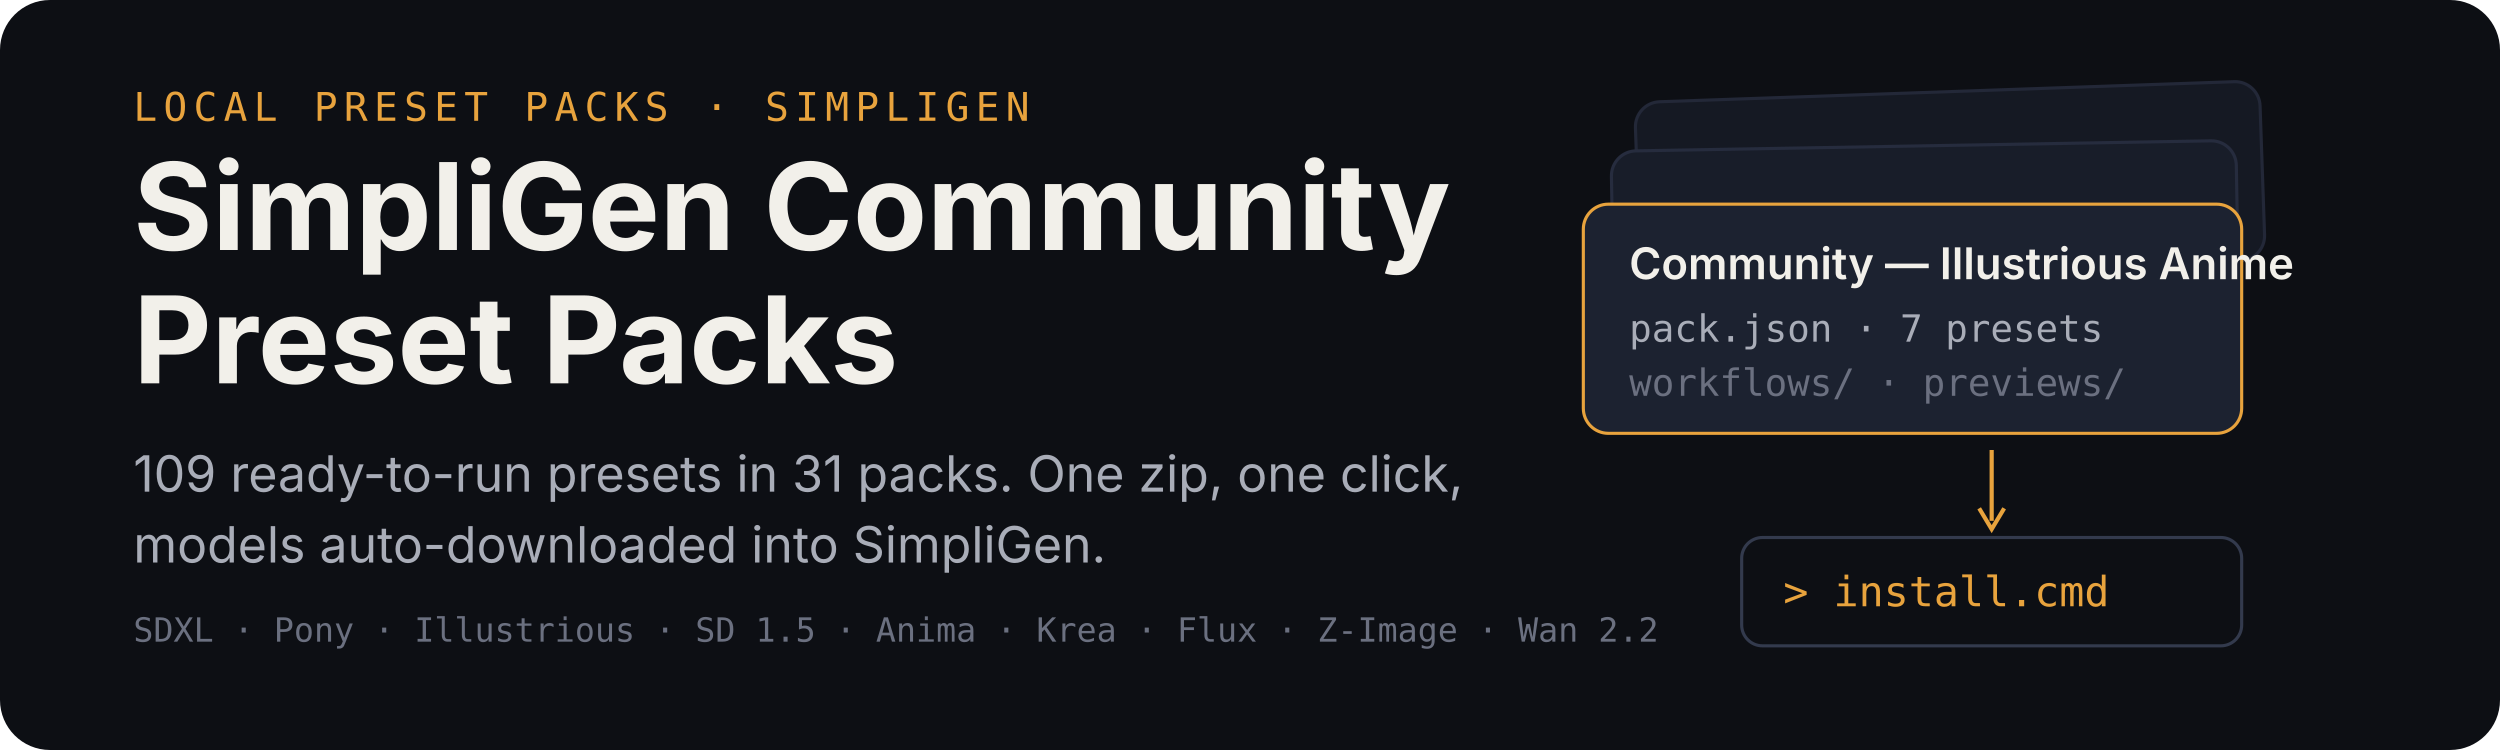
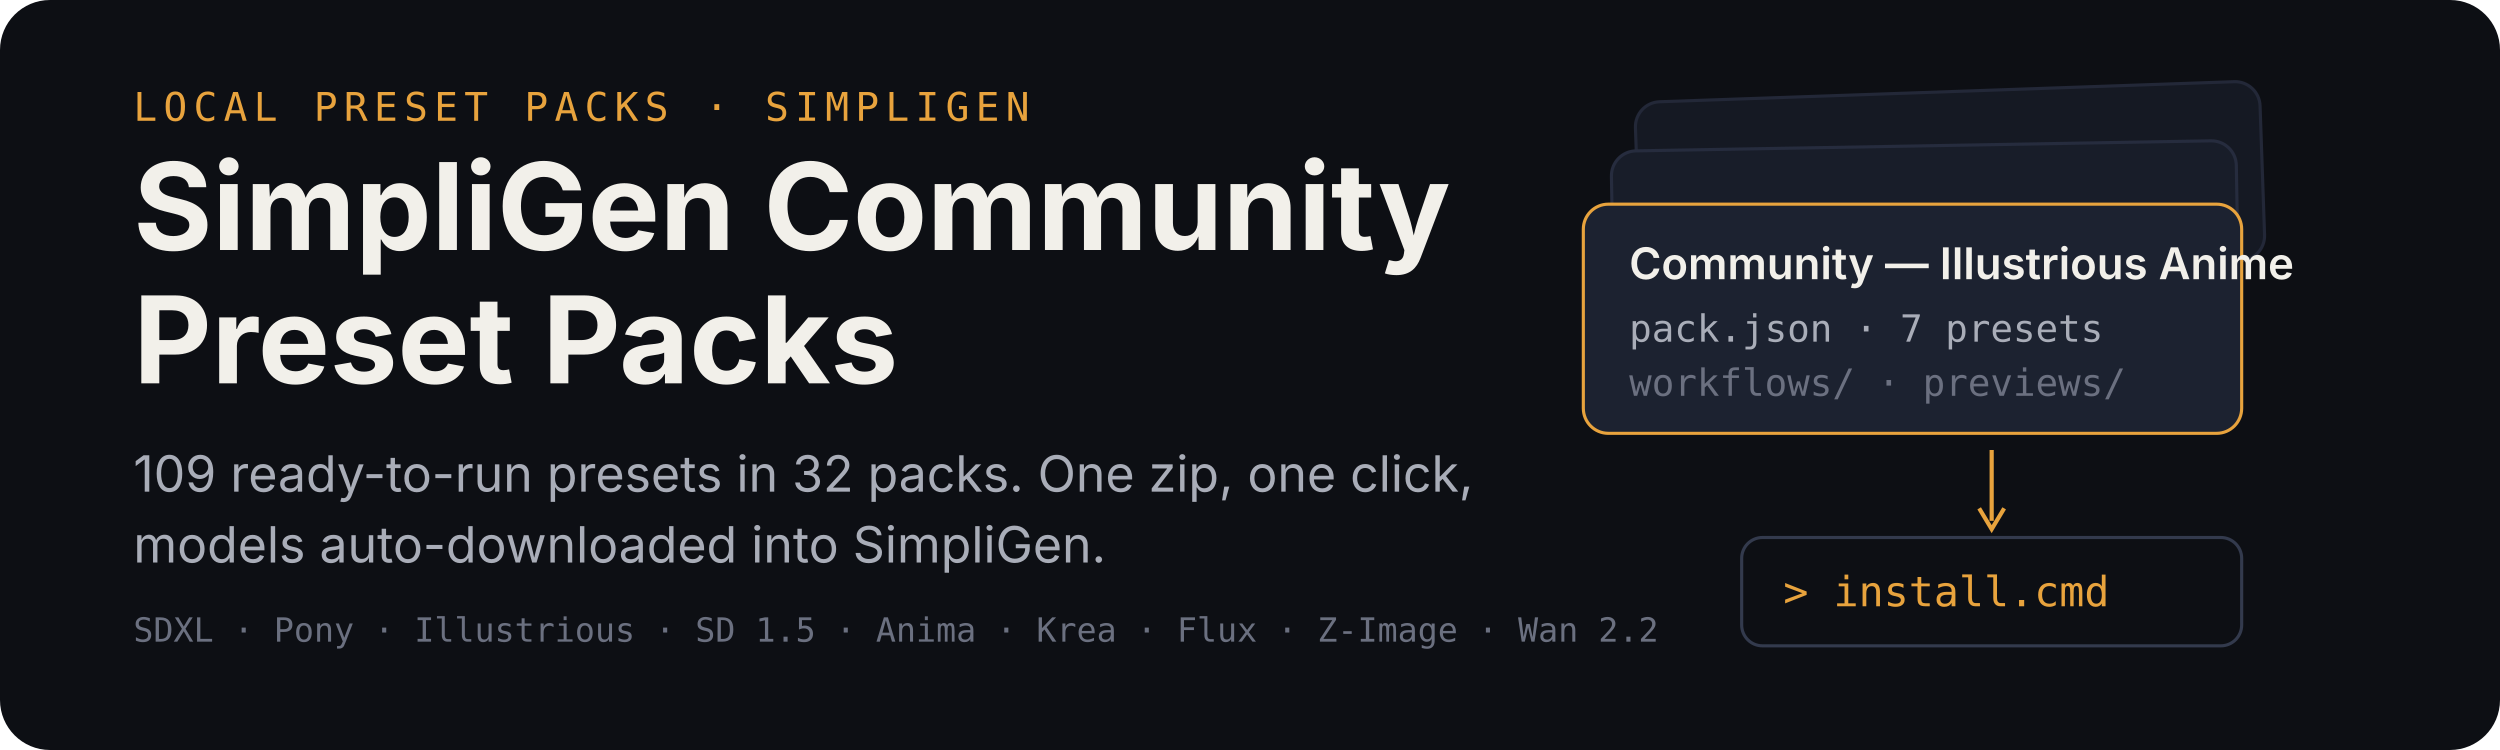
<svg xmlns="http://www.w3.org/2000/svg" width="1200" height="360" viewBox="0 0 1200 360" role="img" aria-labelledby="title desc">
  <rect width="1200" height="360" rx="24" fill="#0d0f14" />
  <g transform="translate(64 58)">
    <text x="0" y="0" font-family="ui-monospace,SFMono-Regular,Menlo,monospace" font-size="19" letter-spacing="3" fill="#e8a33d">LOCAL PRESET PACKS · SIMPLIGEN</text>
    <text x="0" y="62" font-family="-apple-system,BlinkMacSystemFont,'Segoe UI',sans-serif" font-size="58" font-weight="700" fill="#f2f0ea">SimpliGen Community</text>
    <text x="0" y="126" font-family="-apple-system,BlinkMacSystemFont,'Segoe UI',sans-serif" font-size="58" font-weight="700" fill="#f2f0ea">Preset Packs</text>
-     <text x="0" y="178" font-family="-apple-system,BlinkMacSystemFont,'Segoe UI',sans-serif" font-size="24" fill="#a9adb8">109 ready-to-run presets in 31 packs. One zip, one click,</text>
+     <text x="0" y="178" font-family="-apple-system,BlinkMacSystemFont,'Segoe UI',sans-serif" font-size="24" fill="#a9adb8">109 ready-to-run presets in 32 packs. One zip, one click,</text>
    <text x="0" y="212" font-family="-apple-system,BlinkMacSystemFont,'Segoe UI',sans-serif" font-size="24" fill="#a9adb8">models auto-downloaded into SimpliGen.</text>
    <text x="0" y="250" font-family="ui-monospace,SFMono-Regular,Menlo,monospace" font-size="16" fill="#6b7080">SDXL · Pony · Illustrious · SD 1.5 · Anima · Krea · Flux · Z-Image · Wan 2.2</text>
  </g>
  <g transform="translate(760 44)">
    <rect x="26" y="0" width="300" height="86" rx="12" fill="#151923" stroke="#232838" stroke-width="1.5" transform="rotate(-2 176 43)" />
    <rect x="14" y="26" width="300" height="86" rx="12" fill="#181d29" stroke="#262c3e" stroke-width="1.5" transform="rotate(-1 164 69)" />
    <g transform="translate(0 54)">
      <rect width="316" height="110" rx="12" fill="#1c2230" stroke="#e8a33d" stroke-width="1.5" />
      <text x="22" y="36" font-family="-apple-system,BlinkMacSystemFont,'Segoe UI',sans-serif" font-size="21" font-weight="600" fill="#f2f0ea">Community — Illustrious Anime</text>
      <text x="22" y="66" font-family="ui-monospace,SFMono-Regular,Menlo,monospace" font-size="18" fill="#a9adb8">pack.json · 7 presets</text>
      <text x="22" y="92" font-family="ui-monospace,SFMono-Regular,Menlo,monospace" font-size="18" fill="#6b7080">workflows/ · previews/</text>
    </g>
    <path d="M196 172 v34" stroke="#e8a33d" stroke-width="2" fill="none" />
    <path d="M190 200 l6 10 l6 -10" stroke="#e8a33d" stroke-width="2" fill="none" />
    <g transform="translate(76 214)">
      <rect width="240" height="52" rx="10" fill="#0d0f14" stroke="#333a4d" stroke-width="1.5" />
      <text x="20" y="33" font-family="ui-monospace,SFMono-Regular,Menlo,monospace" font-size="20" fill="#e8a33d">&gt; install.cmd</text>
    </g>
  </g>
</svg>
